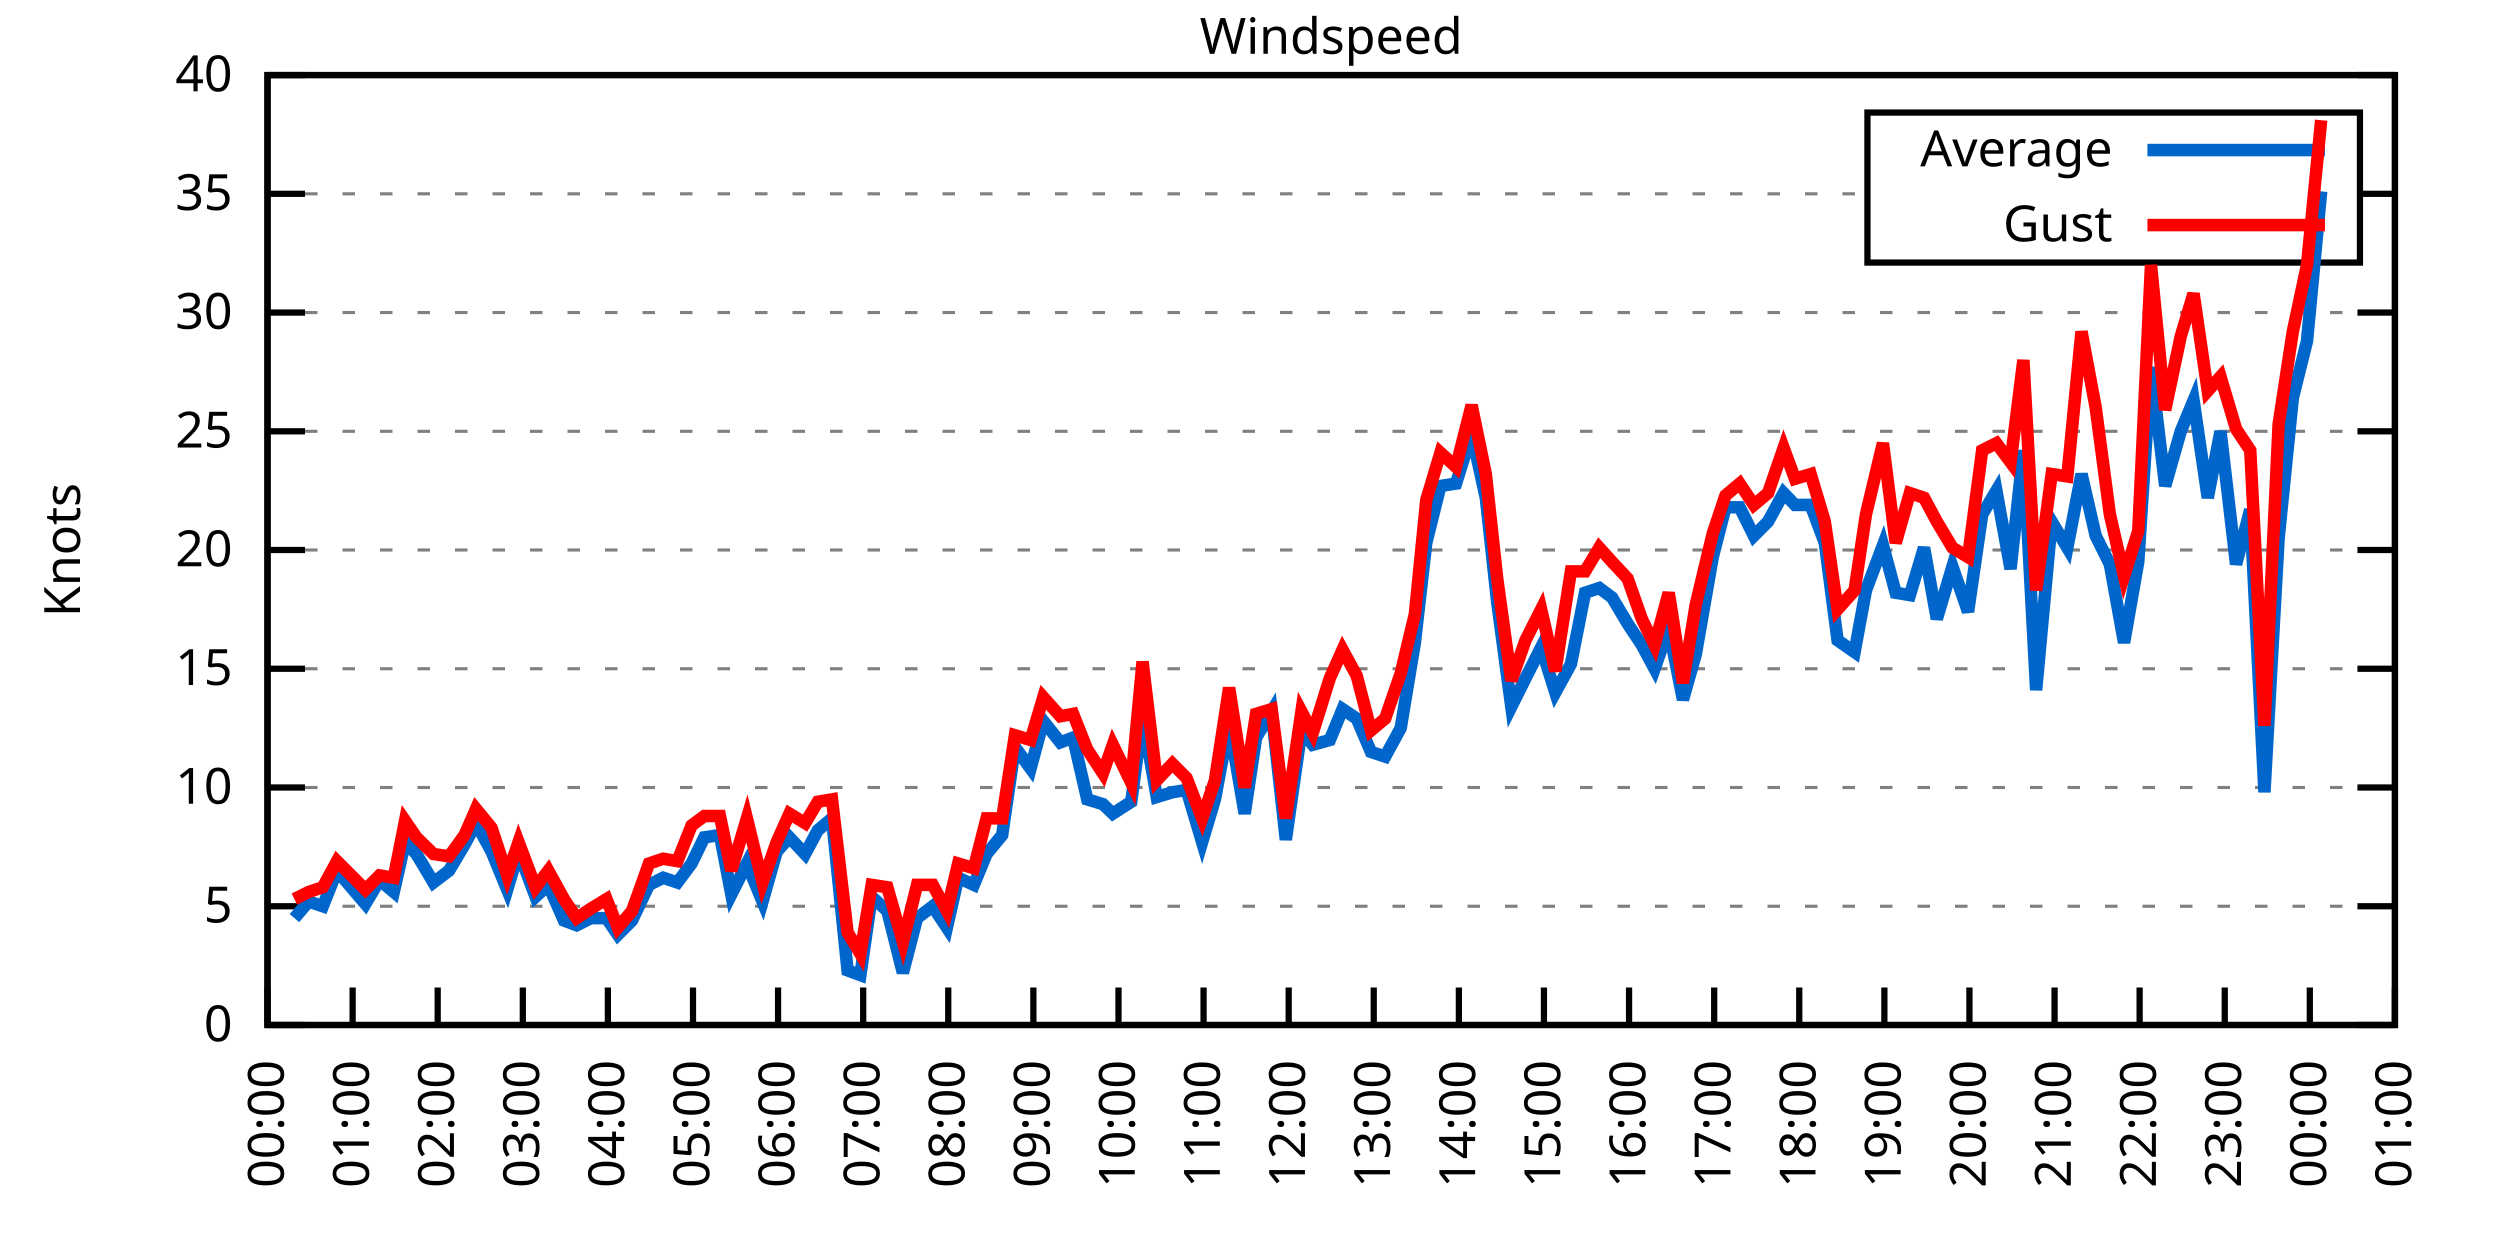
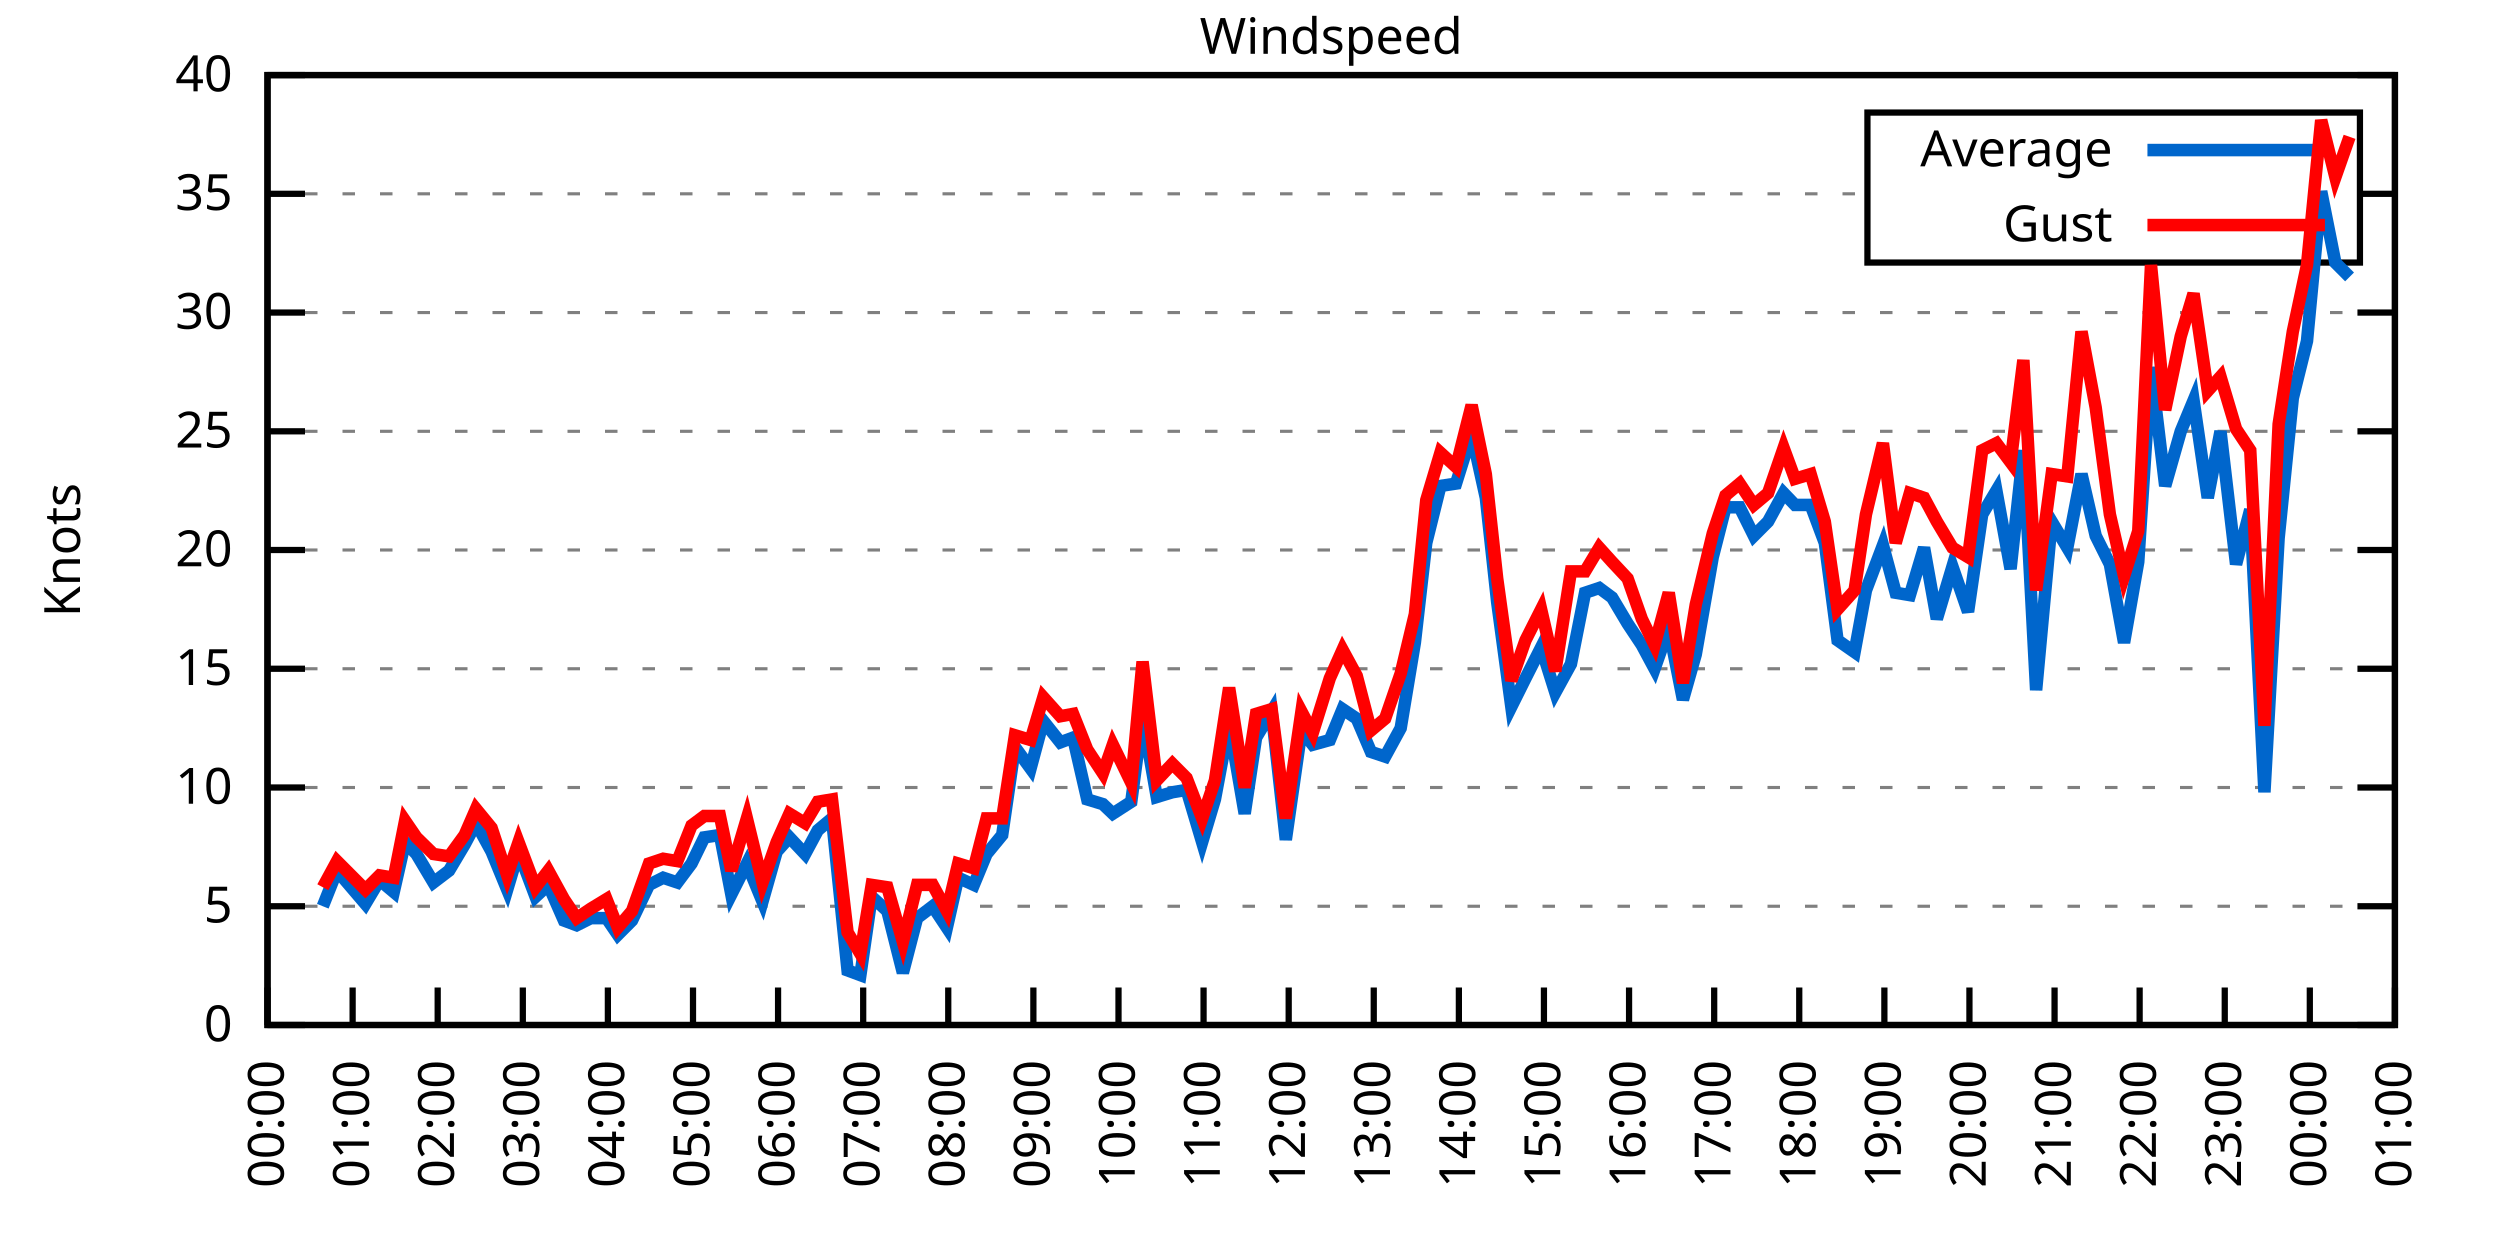
<svg xmlns="http://www.w3.org/2000/svg" xmlns:xlink="http://www.w3.org/1999/xlink" width="400" height="200" viewBox="0 0 400 200">
  <g id="gnuplot_canvas">
    <rect x="0" y="0" width="400" height="200" fill="none" />
    <defs>
      <circle id="gpDot" r="0.5" stroke-width="0.5" stroke="currentColor" />
      <path id="gpPt0" stroke-width="0.333" stroke="currentColor" d="M-1,0 h2 M0,-1 v2" />
      <path id="gpPt1" stroke-width="0.333" stroke="currentColor" d="M-1,-1 L1,1 M1,-1 L-1,1" />
      <path id="gpPt2" stroke-width="0.333" stroke="currentColor" d="M-1,0 L1,0 M0,-1 L0,1 M-1,-1 L1,1 M-1,1 L1,-1" />
      <rect id="gpPt3" stroke-width="0.333" stroke="currentColor" x="-1" y="-1" width="2" height="2" />
      <rect id="gpPt4" stroke-width="0.333" stroke="currentColor" fill="currentColor" x="-1" y="-1" width="2" height="2" />
      <circle id="gpPt5" stroke-width="0.333" stroke="currentColor" cx="0" cy="0" r="1" />
      <use xlink:href="#gpPt5" id="gpPt6" fill="currentColor" stroke="none" />
      <path id="gpPt7" stroke-width="0.333" stroke="currentColor" d="M0,-1.33 L-1.33,0.67 L1.33,0.67 z" />
      <use xlink:href="#gpPt7" id="gpPt8" fill="currentColor" stroke="none" />
      <use xlink:href="#gpPt7" id="gpPt9" stroke="currentColor" transform="rotate(180)" />
      <use xlink:href="#gpPt9" id="gpPt10" fill="currentColor" stroke="none" />
      <use xlink:href="#gpPt3" id="gpPt11" stroke="currentColor" transform="rotate(45)" />
      <use xlink:href="#gpPt11" id="gpPt12" fill="currentColor" stroke="none" />
      <path id="gpPt13" stroke-width="0.333" stroke="currentColor" d="M0,1.330 L1.265,0.411 L0.782,-1.067 L-0.782,-1.076 L-1.265,0.411 z" />
      <use xlink:href="#gpPt13" id="gpPt14" fill="currentColor" stroke="none" />
      <filter id="textbox" filterUnits="objectBoundingBox" x="0" y="0" height="1" width="1">
        <feFlood flood-color="white" flood-opacity="1" result="bgnd" />
        <feComposite in="SourceGraphic" in2="bgnd" operator="atop" />
      </filter>
      <filter id="greybox" filterUnits="objectBoundingBox" x="0" y="0" height="1" width="1">
        <feFlood flood-color="lightgrey" flood-opacity="1" result="grey" />
        <feComposite in="SourceGraphic" in2="grey" operator="atop" />
      </filter>
    </defs>
    <g fill="none" color="white" stroke="currentColor" stroke-width="1.00" stroke-linecap="butt" stroke-linejoin="miter">
</g>
    <g fill="none" color="black" stroke="currentColor" stroke-width="1.00" stroke-linecap="butt" stroke-linejoin="miter">
      <g stroke="none" shape-rendering="crispEdges">
        <polygon fill="rgb(255, 255, 255)" points="42.80,164.00 383.18,164.00 383.18,12.02 42.80,12.02 " />
      </g>
    </g>
    <g fill="none" color="black" stroke="currentColor" stroke-width="1.00" stroke-linecap="butt" stroke-linejoin="miter">
</g>
    <g fill="none" color="black" stroke="black" stroke-width="0.50" stroke-linecap="butt" stroke-linejoin="miter">
</g>
    <g fill="none" color="gray" stroke="currentColor" stroke-width="0.50" stroke-linecap="butt" stroke-linejoin="miter">
      <path stroke="gray" stroke-dasharray="2,4" class="gridline" d="M42.80,164.00 L383.19,164.00  " />
    </g>
    <g fill="none" color="gray" stroke="gray" stroke-width="1.00" stroke-linecap="butt" stroke-linejoin="miter">
</g>
    <g fill="none" color="black" stroke="currentColor" stroke-width="1.00" stroke-linecap="butt" stroke-linejoin="miter">
      <path stroke="black" d="M42.80,164.00 L48.80,164.00 M383.19,164.00 L377.19,164.00  " />
      <g transform="translate(37.20,166.60)" stroke="none" fill="black" font-family="Sans" font-size="8.00" text-anchor="end">
        <text>
          <tspan font-family="Sans"> 0</tspan>
        </text>
      </g>
    </g>
    <g fill="none" color="black" stroke="currentColor" stroke-width="1.00" stroke-linecap="butt" stroke-linejoin="miter">
</g>
    <g fill="none" color="black" stroke="black" stroke-width="0.50" stroke-linecap="butt" stroke-linejoin="miter">
</g>
    <g fill="none" color="gray" stroke="currentColor" stroke-width="0.50" stroke-linecap="butt" stroke-linejoin="miter">
      <path stroke="gray" stroke-dasharray="2,4" class="gridline" d="M42.80,145.00 L383.19,145.00  " />
    </g>
    <g fill="none" color="gray" stroke="gray" stroke-width="1.00" stroke-linecap="butt" stroke-linejoin="miter">
</g>
    <g fill="none" color="black" stroke="currentColor" stroke-width="1.00" stroke-linecap="butt" stroke-linejoin="miter">
      <path stroke="black" d="M42.80,145.00 L48.80,145.00 M383.19,145.00 L377.19,145.00  " />
      <g transform="translate(37.20,147.60)" stroke="none" fill="black" font-family="Sans" font-size="8.00" text-anchor="end">
        <text>
          <tspan font-family="Sans"> 5</tspan>
        </text>
      </g>
    </g>
    <g fill="none" color="black" stroke="currentColor" stroke-width="1.00" stroke-linecap="butt" stroke-linejoin="miter">
</g>
    <g fill="none" color="black" stroke="black" stroke-width="0.50" stroke-linecap="butt" stroke-linejoin="miter">
</g>
    <g fill="none" color="gray" stroke="currentColor" stroke-width="0.50" stroke-linecap="butt" stroke-linejoin="miter">
      <path stroke="gray" stroke-dasharray="2,4" class="gridline" d="M42.80,126.00 L383.19,126.00  " />
    </g>
    <g fill="none" color="gray" stroke="gray" stroke-width="1.00" stroke-linecap="butt" stroke-linejoin="miter">
</g>
    <g fill="none" color="black" stroke="currentColor" stroke-width="1.00" stroke-linecap="butt" stroke-linejoin="miter">
      <path stroke="black" d="M42.80,126.00 L48.80,126.00 M383.19,126.00 L377.19,126.00  " />
      <g transform="translate(37.20,128.60)" stroke="none" fill="black" font-family="Sans" font-size="8.00" text-anchor="end">
        <text>
          <tspan font-family="Sans"> 10</tspan>
        </text>
      </g>
    </g>
    <g fill="none" color="black" stroke="currentColor" stroke-width="1.00" stroke-linecap="butt" stroke-linejoin="miter">
</g>
    <g fill="none" color="black" stroke="black" stroke-width="0.50" stroke-linecap="butt" stroke-linejoin="miter">
</g>
    <g fill="none" color="gray" stroke="currentColor" stroke-width="0.50" stroke-linecap="butt" stroke-linejoin="miter">
      <path stroke="gray" stroke-dasharray="2,4" class="gridline" d="M42.80,107.00 L383.19,107.00  " />
    </g>
    <g fill="none" color="gray" stroke="gray" stroke-width="1.00" stroke-linecap="butt" stroke-linejoin="miter">
</g>
    <g fill="none" color="black" stroke="currentColor" stroke-width="1.00" stroke-linecap="butt" stroke-linejoin="miter">
      <path stroke="black" d="M42.80,107.00 L48.80,107.00 M383.19,107.00 L377.19,107.00  " />
      <g transform="translate(37.20,109.60)" stroke="none" fill="black" font-family="Sans" font-size="8.00" text-anchor="end">
        <text>
          <tspan font-family="Sans"> 15</tspan>
        </text>
      </g>
    </g>
    <g fill="none" color="black" stroke="currentColor" stroke-width="1.00" stroke-linecap="butt" stroke-linejoin="miter">
</g>
    <g fill="none" color="black" stroke="black" stroke-width="0.50" stroke-linecap="butt" stroke-linejoin="miter">
</g>
    <g fill="none" color="gray" stroke="currentColor" stroke-width="0.50" stroke-linecap="butt" stroke-linejoin="miter">
      <path stroke="gray" stroke-dasharray="2,4" class="gridline" d="M42.80,88.00 L383.19,88.00  " />
    </g>
    <g fill="none" color="gray" stroke="gray" stroke-width="1.00" stroke-linecap="butt" stroke-linejoin="miter">
</g>
    <g fill="none" color="black" stroke="currentColor" stroke-width="1.00" stroke-linecap="butt" stroke-linejoin="miter">
      <path stroke="black" d="M42.80,88.00 L48.80,88.00 M383.19,88.00 L377.19,88.00  " />
      <g transform="translate(37.20,90.60)" stroke="none" fill="black" font-family="Sans" font-size="8.00" text-anchor="end">
        <text>
          <tspan font-family="Sans"> 20</tspan>
        </text>
      </g>
    </g>
    <g fill="none" color="black" stroke="currentColor" stroke-width="1.00" stroke-linecap="butt" stroke-linejoin="miter">
</g>
    <g fill="none" color="black" stroke="black" stroke-width="0.50" stroke-linecap="butt" stroke-linejoin="miter">
</g>
    <g fill="none" color="gray" stroke="currentColor" stroke-width="0.50" stroke-linecap="butt" stroke-linejoin="miter">
      <path stroke="gray" stroke-dasharray="2,4" class="gridline" d="M42.80,69.01 L383.19,69.01  " />
    </g>
    <g fill="none" color="gray" stroke="gray" stroke-width="1.00" stroke-linecap="butt" stroke-linejoin="miter">
</g>
    <g fill="none" color="black" stroke="currentColor" stroke-width="1.00" stroke-linecap="butt" stroke-linejoin="miter">
      <path stroke="black" d="M42.80,69.01 L48.80,69.01 M383.19,69.01 L377.19,69.01  " />
      <g transform="translate(37.20,71.61)" stroke="none" fill="black" font-family="Sans" font-size="8.00" text-anchor="end">
        <text>
          <tspan font-family="Sans"> 25</tspan>
        </text>
      </g>
    </g>
    <g fill="none" color="black" stroke="currentColor" stroke-width="1.00" stroke-linecap="butt" stroke-linejoin="miter">
</g>
    <g fill="none" color="black" stroke="black" stroke-width="0.50" stroke-linecap="butt" stroke-linejoin="miter">
</g>
    <g fill="none" color="gray" stroke="currentColor" stroke-width="0.50" stroke-linecap="butt" stroke-linejoin="miter">
      <path stroke="gray" stroke-dasharray="2,4" class="gridline" d="M42.80,50.01 L383.19,50.01  " />
    </g>
    <g fill="none" color="gray" stroke="gray" stroke-width="1.00" stroke-linecap="butt" stroke-linejoin="miter">
</g>
    <g fill="none" color="black" stroke="currentColor" stroke-width="1.00" stroke-linecap="butt" stroke-linejoin="miter">
      <path stroke="black" d="M42.80,50.01 L48.80,50.01 M383.19,50.01 L377.19,50.01  " />
      <g transform="translate(37.20,52.61)" stroke="none" fill="black" font-family="Sans" font-size="8.00" text-anchor="end">
        <text>
          <tspan font-family="Sans"> 30</tspan>
        </text>
      </g>
    </g>
    <g fill="none" color="black" stroke="currentColor" stroke-width="1.00" stroke-linecap="butt" stroke-linejoin="miter">
</g>
    <g fill="none" color="black" stroke="black" stroke-width="0.50" stroke-linecap="butt" stroke-linejoin="miter">
</g>
    <g fill="none" color="gray" stroke="currentColor" stroke-width="0.50" stroke-linecap="butt" stroke-linejoin="miter">
      <path stroke="gray" stroke-dasharray="2,4" class="gridline" d="M42.80,31.01 L298.79,31.01 M377.59,31.01 L383.19,31.01  " />
    </g>
    <g fill="none" color="gray" stroke="gray" stroke-width="1.00" stroke-linecap="butt" stroke-linejoin="miter">
</g>
    <g fill="none" color="black" stroke="currentColor" stroke-width="1.00" stroke-linecap="butt" stroke-linejoin="miter">
      <path stroke="black" d="M42.80,31.01 L48.80,31.01 M383.19,31.01 L377.19,31.01  " />
      <g transform="translate(37.20,33.61)" stroke="none" fill="black" font-family="Sans" font-size="8.00" text-anchor="end">
        <text>
          <tspan font-family="Sans"> 35</tspan>
        </text>
      </g>
    </g>
    <g fill="none" color="black" stroke="currentColor" stroke-width="1.00" stroke-linecap="butt" stroke-linejoin="miter">
</g>
    <g fill="none" color="black" stroke="black" stroke-width="0.50" stroke-linecap="butt" stroke-linejoin="miter">
</g>
    <g fill="none" color="gray" stroke="currentColor" stroke-width="0.50" stroke-linecap="butt" stroke-linejoin="miter">
      <path stroke="gray" stroke-dasharray="2,4" class="gridline" d="M42.80,12.01 L383.19,12.01  " />
    </g>
    <g fill="none" color="gray" stroke="gray" stroke-width="1.00" stroke-linecap="butt" stroke-linejoin="miter">
</g>
    <g fill="none" color="black" stroke="currentColor" stroke-width="1.00" stroke-linecap="butt" stroke-linejoin="miter">
      <path stroke="black" d="M42.80,12.01 L48.80,12.01 M383.19,12.01 L377.19,12.01  " />
      <g transform="translate(37.20,14.61)" stroke="none" fill="black" font-family="Sans" font-size="8.00" text-anchor="end">
        <text>
          <tspan font-family="Sans"> 40</tspan>
        </text>
      </g>
    </g>
    <g fill="none" color="black" stroke="currentColor" stroke-width="1.00" stroke-linecap="butt" stroke-linejoin="miter">
      <path stroke="black" d="M42.80,164.00 L42.80,158.00  " />
      <g transform="translate(45.40,169.60) rotate(270.00)" stroke="none" fill="black" font-family="Sans" font-size="8.00" text-anchor="end">
        <text>
          <tspan font-family="Sans">00:00</tspan>
        </text>
      </g>
    </g>
    <g fill="none" color="black" stroke="currentColor" stroke-width="1.00" stroke-linecap="butt" stroke-linejoin="miter">
      <path stroke="black" d="M56.42,164.00 L56.42,158.00  " />
      <g transform="translate(59.02,169.60) rotate(270.00)" stroke="none" fill="black" font-family="Sans" font-size="8.00" text-anchor="end">
        <text>
          <tspan font-family="Sans">01:00</tspan>
        </text>
      </g>
    </g>
    <g fill="none" color="black" stroke="currentColor" stroke-width="1.00" stroke-linecap="butt" stroke-linejoin="miter">
      <path stroke="black" d="M70.03,164.00 L70.03,158.00  " />
      <g transform="translate(72.63,169.60) rotate(270.00)" stroke="none" fill="black" font-family="Sans" font-size="8.00" text-anchor="end">
        <text>
          <tspan font-family="Sans">02:00</tspan>
        </text>
      </g>
    </g>
    <g fill="none" color="black" stroke="currentColor" stroke-width="1.00" stroke-linecap="butt" stroke-linejoin="miter">
      <path stroke="black" d="M83.65,164.00 L83.65,158.00  " />
      <g transform="translate(86.25,169.60) rotate(270.00)" stroke="none" fill="black" font-family="Sans" font-size="8.00" text-anchor="end">
        <text>
          <tspan font-family="Sans">03:00</tspan>
        </text>
      </g>
    </g>
    <g fill="none" color="black" stroke="currentColor" stroke-width="1.00" stroke-linecap="butt" stroke-linejoin="miter">
      <path stroke="black" d="M97.26,164.00 L97.26,158.00  " />
      <g transform="translate(99.86,169.60) rotate(270.00)" stroke="none" fill="black" font-family="Sans" font-size="8.00" text-anchor="end">
        <text>
          <tspan font-family="Sans">04:00</tspan>
        </text>
      </g>
    </g>
    <g fill="none" color="black" stroke="currentColor" stroke-width="1.00" stroke-linecap="butt" stroke-linejoin="miter">
      <path stroke="black" d="M110.88,164.00 L110.88,158.00  " />
      <g transform="translate(113.48,169.60) rotate(270.00)" stroke="none" fill="black" font-family="Sans" font-size="8.00" text-anchor="end">
        <text>
          <tspan font-family="Sans">05:00</tspan>
        </text>
      </g>
    </g>
    <g fill="none" color="black" stroke="currentColor" stroke-width="1.00" stroke-linecap="butt" stroke-linejoin="miter">
      <path stroke="black" d="M124.49,164.00 L124.49,158.00  " />
      <g transform="translate(127.09,169.60) rotate(270.00)" stroke="none" fill="black" font-family="Sans" font-size="8.00" text-anchor="end">
        <text>
          <tspan font-family="Sans">06:00</tspan>
        </text>
      </g>
    </g>
    <g fill="none" color="black" stroke="currentColor" stroke-width="1.00" stroke-linecap="butt" stroke-linejoin="miter">
      <path stroke="black" d="M138.11,164.00 L138.11,158.00  " />
      <g transform="translate(140.71,169.60) rotate(270.00)" stroke="none" fill="black" font-family="Sans" font-size="8.00" text-anchor="end">
        <text>
          <tspan font-family="Sans">07:00</tspan>
        </text>
      </g>
    </g>
    <g fill="none" color="black" stroke="currentColor" stroke-width="1.00" stroke-linecap="butt" stroke-linejoin="miter">
      <path stroke="black" d="M151.72,164.00 L151.72,158.00  " />
      <g transform="translate(154.32,169.60) rotate(270.00)" stroke="none" fill="black" font-family="Sans" font-size="8.00" text-anchor="end">
        <text>
          <tspan font-family="Sans">08:00</tspan>
        </text>
      </g>
    </g>
    <g fill="none" color="black" stroke="currentColor" stroke-width="1.00" stroke-linecap="butt" stroke-linejoin="miter">
      <path stroke="black" d="M165.34,164.00 L165.34,158.00  " />
      <g transform="translate(167.94,169.60) rotate(270.00)" stroke="none" fill="black" font-family="Sans" font-size="8.00" text-anchor="end">
        <text>
          <tspan font-family="Sans">09:00</tspan>
        </text>
      </g>
    </g>
    <g fill="none" color="black" stroke="currentColor" stroke-width="1.00" stroke-linecap="butt" stroke-linejoin="miter">
      <path stroke="black" d="M178.96,164.00 L178.96,158.00  " />
      <g transform="translate(181.56,169.60) rotate(270.00)" stroke="none" fill="black" font-family="Sans" font-size="8.00" text-anchor="end">
        <text>
          <tspan font-family="Sans">10:00</tspan>
        </text>
      </g>
    </g>
    <g fill="none" color="black" stroke="currentColor" stroke-width="1.00" stroke-linecap="butt" stroke-linejoin="miter">
      <path stroke="black" d="M192.57,164.00 L192.57,158.00  " />
      <g transform="translate(195.17,169.60) rotate(270.00)" stroke="none" fill="black" font-family="Sans" font-size="8.00" text-anchor="end">
        <text>
          <tspan font-family="Sans">11:00</tspan>
        </text>
      </g>
    </g>
    <g fill="none" color="black" stroke="currentColor" stroke-width="1.00" stroke-linecap="butt" stroke-linejoin="miter">
      <path stroke="black" d="M206.19,164.00 L206.19,158.00  " />
      <g transform="translate(208.79,169.60) rotate(270.00)" stroke="none" fill="black" font-family="Sans" font-size="8.00" text-anchor="end">
        <text>
          <tspan font-family="Sans">12:00</tspan>
        </text>
      </g>
    </g>
    <g fill="none" color="black" stroke="currentColor" stroke-width="1.00" stroke-linecap="butt" stroke-linejoin="miter">
      <path stroke="black" d="M219.80,164.00 L219.80,158.00  " />
      <g transform="translate(222.40,169.60) rotate(270.00)" stroke="none" fill="black" font-family="Sans" font-size="8.00" text-anchor="end">
        <text>
          <tspan font-family="Sans">13:00</tspan>
        </text>
      </g>
    </g>
    <g fill="none" color="black" stroke="currentColor" stroke-width="1.00" stroke-linecap="butt" stroke-linejoin="miter">
      <path stroke="black" d="M233.42,164.00 L233.42,158.00  " />
      <g transform="translate(236.02,169.60) rotate(270.00)" stroke="none" fill="black" font-family="Sans" font-size="8.00" text-anchor="end">
        <text>
          <tspan font-family="Sans">14:00</tspan>
        </text>
      </g>
    </g>
    <g fill="none" color="black" stroke="currentColor" stroke-width="1.00" stroke-linecap="butt" stroke-linejoin="miter">
      <path stroke="black" d="M247.03,164.00 L247.03,158.00  " />
      <g transform="translate(249.63,169.60) rotate(270.00)" stroke="none" fill="black" font-family="Sans" font-size="8.00" text-anchor="end">
        <text>
          <tspan font-family="Sans">15:00</tspan>
        </text>
      </g>
    </g>
    <g fill="none" color="black" stroke="currentColor" stroke-width="1.00" stroke-linecap="butt" stroke-linejoin="miter">
      <path stroke="black" d="M260.65,164.00 L260.65,158.00  " />
      <g transform="translate(263.25,169.60) rotate(270.00)" stroke="none" fill="black" font-family="Sans" font-size="8.00" text-anchor="end">
        <text>
          <tspan font-family="Sans">16:00</tspan>
        </text>
      </g>
    </g>
    <g fill="none" color="black" stroke="currentColor" stroke-width="1.00" stroke-linecap="butt" stroke-linejoin="miter">
      <path stroke="black" d="M274.27,164.00 L274.27,158.00  " />
      <g transform="translate(276.87,169.60) rotate(270.00)" stroke="none" fill="black" font-family="Sans" font-size="8.00" text-anchor="end">
        <text>
          <tspan font-family="Sans">17:00</tspan>
        </text>
      </g>
    </g>
    <g fill="none" color="black" stroke="currentColor" stroke-width="1.00" stroke-linecap="butt" stroke-linejoin="miter">
      <path stroke="black" d="M287.88,164.00 L287.88,158.00  " />
      <g transform="translate(290.48,169.60) rotate(270.00)" stroke="none" fill="black" font-family="Sans" font-size="8.00" text-anchor="end">
        <text>
          <tspan font-family="Sans">18:00</tspan>
        </text>
      </g>
    </g>
    <g fill="none" color="black" stroke="currentColor" stroke-width="1.00" stroke-linecap="butt" stroke-linejoin="miter">
      <path stroke="black" d="M301.50,164.00 L301.50,158.00  " />
      <g transform="translate(304.10,169.60) rotate(270.00)" stroke="none" fill="black" font-family="Sans" font-size="8.00" text-anchor="end">
        <text>
          <tspan font-family="Sans">19:00</tspan>
        </text>
      </g>
    </g>
    <g fill="none" color="black" stroke="currentColor" stroke-width="1.00" stroke-linecap="butt" stroke-linejoin="miter">
      <path stroke="black" d="M315.11,164.00 L315.11,158.00  " />
      <g transform="translate(317.71,169.60) rotate(270.00)" stroke="none" fill="black" font-family="Sans" font-size="8.00" text-anchor="end">
        <text>
          <tspan font-family="Sans">20:00</tspan>
        </text>
      </g>
    </g>
    <g fill="none" color="black" stroke="currentColor" stroke-width="1.00" stroke-linecap="butt" stroke-linejoin="miter">
      <path stroke="black" d="M328.73,164.00 L328.73,158.00  " />
      <g transform="translate(331.33,169.60) rotate(270.00)" stroke="none" fill="black" font-family="Sans" font-size="8.00" text-anchor="end">
        <text>
          <tspan font-family="Sans">21:00</tspan>
        </text>
      </g>
    </g>
    <g fill="none" color="black" stroke="currentColor" stroke-width="1.00" stroke-linecap="butt" stroke-linejoin="miter">
      <path stroke="black" d="M342.34,164.00 L342.34,158.00  " />
      <g transform="translate(344.94,169.60) rotate(270.00)" stroke="none" fill="black" font-family="Sans" font-size="8.00" text-anchor="end">
        <text>
          <tspan font-family="Sans">22:00</tspan>
        </text>
      </g>
    </g>
    <g fill="none" color="black" stroke="currentColor" stroke-width="1.00" stroke-linecap="butt" stroke-linejoin="miter">
      <path stroke="black" d="M355.96,164.00 L355.96,158.00  " />
      <g transform="translate(358.56,169.60) rotate(270.00)" stroke="none" fill="black" font-family="Sans" font-size="8.00" text-anchor="end">
        <text>
          <tspan font-family="Sans">23:00</tspan>
        </text>
      </g>
    </g>
    <g fill="none" color="black" stroke="currentColor" stroke-width="1.00" stroke-linecap="butt" stroke-linejoin="miter">
      <path stroke="black" d="M369.57,164.00 L369.57,158.00  " />
      <g transform="translate(372.17,169.60) rotate(270.00)" stroke="none" fill="black" font-family="Sans" font-size="8.00" text-anchor="end">
        <text>
          <tspan font-family="Sans">00:00</tspan>
        </text>
      </g>
    </g>
    <g fill="none" color="black" stroke="currentColor" stroke-width="1.00" stroke-linecap="butt" stroke-linejoin="miter">
      <path stroke="black" d="M383.19,164.00 L383.19,158.00  " />
      <g transform="translate(385.79,169.60) rotate(270.00)" stroke="none" fill="black" font-family="Sans" font-size="8.00" text-anchor="end">
        <text>
          <tspan font-family="Sans">01:00</tspan>
        </text>
      </g>
    </g>
    <g fill="none" color="black" stroke="currentColor" stroke-width="1.00" stroke-linecap="butt" stroke-linejoin="miter">
</g>
    <g fill="none" color="black" stroke="currentColor" stroke-width="1.00" stroke-linecap="butt" stroke-linejoin="miter">
      <path stroke="black" d="M42.80,12.01 L42.80,164.00 L383.19,164.00 L383.19,12.01 L42.80,12.01 Z  " />
    </g>
    <g fill="none" color="black" stroke="currentColor" stroke-width="1.00" stroke-linecap="butt" stroke-linejoin="miter">
</g>
    <g fill="none" color="black" stroke="currentColor" stroke-width="1.00" stroke-linecap="butt" stroke-linejoin="miter">
      <path stroke="black" d="M298.79,42.01 L298.79,18.01 L377.59,18.01 L377.59,42.01 L298.79,42.01 Z  " />
    </g>
    <g id="Windspeed_plot_1">
      <g fill="none" color="white" stroke="black" stroke-width="2.00" stroke-linecap="butt" stroke-linejoin="miter">
</g>
      <g fill="none" color="black" stroke="currentColor" stroke-width="2.00" stroke-linecap="butt" stroke-linejoin="miter">
        <g transform="translate(337.99,26.61)" stroke="none" fill="black" font-family="Sans" font-size="8.00" text-anchor="end">
          <text>
            <tspan font-family="Sans">Average</tspan>
          </text>
        </g>
      </g>
      <g fill="none" color="black" stroke="currentColor" stroke-width="2.00" stroke-linecap="butt" stroke-linejoin="miter">
-         <path stroke="rgb(  0, 102, 204)" d="M343.59,24.01 L371.99,24.01 M47.11,146.90 L49.38,144.24 L51.65,145.00 L53.92,139.30 L58.46,144.62 L60.73,140.82   L63.00,142.72 L64.81,134.74 L66.63,136.64 L69.35,141.20 L71.85,139.30 L74.34,135.12 L76.16,131.70 L78.65,136.26   L81.15,142.34 L82.97,136.26 L85.69,143.48 L87.73,141.58 L90.23,147.28 L92.27,148.04 L94.54,146.90 L97.04,146.90   L98.85,149.56 L101.12,147.28 L103.84,141.58 L106.11,140.44 L108.38,141.20 L110.65,138.16 L112.69,133.98 L115.19,133.60   L117.01,143.10 L119.50,138.16 L122.00,144.24 L124.27,136.26 L126.31,133.98 L128.81,136.64 L130.85,132.84 L133.12,130.94   L135.61,155.26 L137.66,156.02 L139.47,143.48 L141.97,145.76 L144.46,155.64 L146.73,146.90 L149.23,145.00 L151.50,148.42   L153.31,140.44 L155.81,141.58 L157.85,136.64 L160.35,133.60 L162.39,119.54 L164.89,122.96 L166.93,115.36 L169.65,118.78   L171.69,118.02 L173.96,127.90 L176.46,128.66 L178.05,130.18 L181.00,128.28 L182.81,114.60 L185.08,127.52 L187.58,126.76   L189.85,126.38 L192.34,134.74 L194.39,127.90 L196.66,115.74 L199.15,130.18 L200.97,118.02 L203.46,113.84 L205.73,134.36   L208.23,116.88 L210.04,119.16 L212.77,118.40 L214.81,113.46 L217.08,114.98 L219.35,120.30 L221.62,121.06 L224.11,116.50   L226.38,102.82 L228.20,86.87 L230.47,77.75 L232.96,77.37 L235.46,69.39 L237.73,79.65 L239.55,96.36 L241.81,113.08   L244.08,108.52 L246.58,103.58 L248.85,110.80 L251.35,106.24 L253.61,94.84 L255.88,94.08 L257.93,95.60 L260.42,99.78   L262.69,103.20 L264.73,107.00 L267.00,100.54 L269.27,111.94 L271.32,104.72 L274.04,89.14 L276.08,81.17 L278.35,81.17   L280.62,85.73 L282.89,83.45 L285.38,78.89 L287.20,80.79 L289.70,80.79 L291.97,86.87 L294.01,102.44 L296.73,104.34   L298.55,94.46 L301.27,87.25 L303.31,94.84 L305.58,95.22 L307.85,87.63 L309.89,99.02 L312.39,90.66 L314.89,97.88   L317.15,82.31 L319.42,78.51 L321.69,91.04 L323.74,72.05 L325.78,110.42 L328.27,83.45 L330.77,87.63 L333.04,75.85   L335.31,85.73 L337.58,90.28 L339.85,102.82 L342.12,89.90 L344.16,58.75 L346.43,77.75 L348.92,69.01 L350.97,64.07   L353.24,79.65 L355.28,69.01 L357.77,90.28 L360.04,81.55 L362.31,126.76 L364.58,86.11 L366.85,63.69 L369.12,54.57   L371.39,30.63  " />
+         <path stroke="rgb(  0, 102, 204)" d="M343.59,24.01 L371.99,24.01 M51.65,145.00 L53.92,139.30 L58.46,144.62 L60.73,140.82 L63.00,142.72 L64.81,134.74   L66.63,136.64 L69.35,141.20 L71.85,139.30 L74.34,135.12 L76.16,131.70 L78.65,136.26 L81.15,142.34 L82.97,136.26   L85.69,143.48 L87.73,141.58 L90.23,147.28 L92.27,148.04 L94.54,146.90 L97.04,146.90 L98.85,149.56 L101.12,147.28   L103.84,141.58 L106.11,140.44 L108.38,141.20 L110.65,138.16 L112.69,133.98 L115.19,133.60 L117.01,143.10 L119.50,138.16   L122.00,144.24 L124.27,136.26 L126.31,133.98 L128.81,136.64 L130.85,132.84 L133.12,130.94 L135.61,155.26 L137.66,156.02   L139.47,143.48 L141.97,145.76 L144.46,155.64 L146.73,146.90 L149.23,145.00 L151.50,148.42 L153.31,140.44 L155.81,141.58   L157.85,136.64 L160.35,133.60 L162.39,119.54 L164.89,122.96 L166.93,115.36 L169.65,118.78 L171.69,118.02 L173.96,127.90   L176.46,128.66 L178.05,130.18 L181.00,128.28 L182.81,114.60 L185.08,127.52 L187.58,126.76 L189.85,126.38 L192.34,134.74   L194.39,127.90 L196.66,115.74 L199.15,130.18 L200.97,118.02 L203.46,113.84 L205.73,134.36 L208.23,116.88 L210.04,119.16   L212.77,118.40 L214.81,113.46 L217.08,114.98 L219.35,120.30 L221.62,121.06 L224.11,116.50 L226.38,102.82 L228.20,86.87   L230.47,77.75 L232.96,77.37 L235.46,69.39 L237.73,79.65 L239.55,96.36 L241.81,113.08 L244.08,108.52 L246.58,103.58   L248.85,110.80 L251.35,106.24 L253.61,94.84 L255.88,94.08 L257.93,95.60 L260.42,99.78 L262.69,103.20 L264.73,107.00   L267.00,100.54 L269.27,111.94 L271.32,104.72 L274.04,89.14 L276.08,81.17 L278.35,81.17 L280.62,85.73 L282.89,83.45   L285.38,78.89 L287.20,80.79 L289.70,80.79 L291.97,86.87 L294.01,102.44 L296.73,104.34 L298.55,94.46 L301.27,87.25   L303.31,94.84 L305.58,95.22 L307.85,87.63 L309.89,99.02 L312.39,90.66 L314.89,97.88 L317.15,82.31 L319.42,78.51   L321.69,91.04 L323.74,72.05 L325.78,110.42 L328.27,83.45 L330.77,87.63 L333.04,75.85 L335.31,85.73 L337.58,90.28   L339.85,102.82 L342.12,89.90 L344.16,58.75 L346.43,77.75 L348.92,69.01 L350.97,64.07 L353.24,79.65 L355.28,69.01   L357.77,90.28 L360.04,81.55 L362.31,126.76 L364.58,86.11 L366.85,63.69 L369.12,54.57 L371.39,30.63 L373.66,42.03   L375.93,44.31  " />
      </g>
    </g>
    <g id="Windspeed_plot_2">
      <g fill="none" color="black" stroke="currentColor" stroke-width="2.00" stroke-linecap="butt" stroke-linejoin="miter">
        <g transform="translate(337.99,38.61)" stroke="none" fill="black" font-family="Sans" font-size="8.00" text-anchor="end">
          <text>
            <tspan font-family="Sans">Gust</tspan>
          </text>
        </g>
      </g>
      <g fill="none" color="black" stroke="currentColor" stroke-width="2.00" stroke-linecap="butt" stroke-linejoin="miter">
-         <path stroke="rgb(255,   0,   0)" d="M343.59,36.01 L371.99,36.01 M47.11,143.86 L49.38,142.72 L51.65,141.96 L53.92,137.78 L58.46,142.34 L60.73,140.06   L63.00,140.44 L64.81,131.32 L66.63,133.98 L69.35,136.64 L71.85,137.02 L74.34,133.60 L76.16,129.42 L78.65,132.46   L81.15,140.06 L82.97,134.74 L85.69,141.96 L87.73,139.30 L90.23,143.86 L92.27,146.90 L94.54,145.38 L97.04,143.86   L98.85,148.42 L101.12,145.76 L103.84,138.16 L106.11,137.40 L108.38,137.78 L110.65,132.08 L112.69,130.56 L115.19,130.56   L117.01,139.30 L119.50,130.94 L122.00,141.20 L124.27,134.74 L126.31,130.18 L128.81,131.70 L130.85,128.28 L133.12,127.90   L135.61,149.18 L137.66,152.60 L139.47,141.58 L141.97,141.96 L144.46,150.70 L146.73,141.58 L149.23,141.58 L151.50,145.76   L153.31,138.16 L155.81,138.92 L157.85,130.94 L160.35,130.94 L162.39,117.64 L164.89,118.40 L166.93,111.56 L169.65,114.60   L171.69,114.22 L173.96,119.92 L176.46,123.72 L178.05,119.16 L181.00,125.24 L182.81,105.86 L185.08,124.86 L187.58,122.20   L189.85,124.48 L192.34,130.94 L194.39,124.86 L196.66,110.04 L199.15,126.00 L200.97,114.22 L203.46,113.46 L205.73,130.94   L208.23,113.84 L210.04,117.26 L212.77,108.52 L214.81,103.96 L217.08,108.14 L219.35,116.88 L221.62,114.98 L224.11,107.76   L226.38,98.26 L228.20,80.03 L230.47,72.43 L232.96,74.71 L235.46,64.83 L237.73,75.85 L239.55,92.56 L241.81,108.90   L244.08,102.44 L246.58,97.50 L248.85,107.38 L251.35,91.42 L253.61,91.42 L255.88,87.63 L257.93,89.90 L260.42,92.56   L262.69,99.02 L264.73,103.20 L267.00,94.84 L269.27,109.28 L271.32,96.74 L274.04,85.35 L276.08,79.27 L278.35,77.37   L280.62,80.79 L282.89,78.89 L285.38,71.67 L287.20,76.61 L289.70,75.85 L291.97,83.45 L294.01,97.50 L296.73,94.46   L298.55,82.31 L301.27,70.91 L303.31,86.87 L305.58,78.89 L307.85,79.65 L309.89,83.45 L312.39,87.63 L314.89,89.14   L317.15,72.05 L319.42,70.91 L321.69,73.95 L323.74,57.61 L325.78,94.46 L328.27,75.85 L330.77,76.23 L333.04,53.05   L335.31,65.21 L337.58,82.31 L339.85,92.18 L342.12,84.97 L344.16,42.41 L346.43,65.59 L348.92,53.81 L350.97,46.97   L353.24,62.55 L355.28,60.27 L357.77,68.63 L360.04,72.05 L362.31,116.12 L364.58,67.87 L366.85,53.05 L369.12,42.41   L371.39,19.23  " />
+         <path stroke="rgb(255,   0,   0)" d="M343.59,36.01 L371.99,36.01 M51.65,141.96 L53.92,137.78 L58.46,142.34 L60.73,140.06 L63.00,140.44 L64.81,131.32   L66.63,133.98 L69.35,136.64 L71.85,137.02 L74.34,133.60 L76.16,129.42 L78.65,132.46 L81.15,140.06 L82.97,134.74   L85.69,141.96 L87.73,139.30 L90.23,143.86 L92.27,146.90 L94.54,145.38 L97.04,143.86 L98.85,148.42 L101.12,145.76   L103.84,138.16 L106.11,137.40 L108.38,137.78 L110.65,132.08 L112.69,130.56 L115.19,130.56 L117.01,139.30 L119.50,130.94   L122.00,141.20 L124.27,134.74 L126.31,130.18 L128.81,131.70 L130.85,128.28 L133.12,127.90 L135.61,149.18 L137.66,152.60   L139.47,141.58 L141.97,141.96 L144.46,150.70 L146.73,141.58 L149.23,141.58 L151.50,145.76 L153.31,138.16 L155.81,138.92   L157.85,130.94 L160.35,130.94 L162.39,117.64 L164.89,118.40 L166.93,111.56 L169.65,114.60 L171.69,114.22 L173.96,119.92   L176.46,123.72 L178.05,119.16 L181.00,125.24 L182.81,105.86 L185.08,124.86 L187.58,122.20 L189.85,124.48 L192.34,130.94   L194.39,124.86 L196.66,110.04 L199.15,126.00 L200.97,114.22 L203.46,113.46 L205.73,130.94 L208.23,113.84 L210.04,117.26   L212.77,108.52 L214.81,103.96 L217.08,108.14 L219.35,116.88 L221.62,114.98 L224.11,107.76 L226.38,98.26 L228.20,80.03   L230.47,72.43 L232.96,74.71 L235.46,64.83 L237.73,75.85 L239.55,92.56 L241.81,108.90 L244.08,102.44 L246.58,97.50   L248.85,107.38 L251.35,91.42 L253.61,91.42 L255.88,87.63 L257.93,89.90 L260.42,92.56 L262.69,99.02 L264.73,103.20   L267.00,94.84 L269.27,109.28 L271.32,96.74 L274.04,85.35 L276.08,79.27 L278.35,77.37 L280.62,80.79 L282.89,78.89   L285.38,71.67 L287.20,76.61 L289.70,75.85 L291.97,83.45 L294.01,97.50 L296.73,94.46 L298.55,82.31 L301.27,70.91   L303.31,86.87 L305.58,78.89 L307.85,79.65 L309.89,83.45 L312.39,87.63 L314.89,89.14 L317.15,72.05 L319.42,70.91   L321.69,73.95 L323.74,57.61 L325.78,94.46 L328.27,75.85 L330.77,76.23 L333.04,53.05 L335.31,65.21 L337.58,82.31   L339.85,92.18 L342.12,84.97 L344.16,42.41 L346.43,65.59 L348.92,53.81 L350.97,46.97 L353.24,62.55 L355.28,60.27   L357.77,68.63 L360.04,72.05 L362.31,116.12 L364.58,67.87 L366.85,53.05 L369.12,42.41 L371.39,19.23 L373.66,28.35   L375.93,21.89  " />
      </g>
    </g>
    <g fill="none" color="black" stroke="currentColor" stroke-width="2.00" stroke-linecap="butt" stroke-linejoin="miter">
</g>
    <g fill="none" color="black" stroke="black" stroke-width="1.00" stroke-linecap="butt" stroke-linejoin="miter">
</g>
    <g fill="none" color="black" stroke="currentColor" stroke-width="1.00" stroke-linecap="butt" stroke-linejoin="miter">
      <path stroke="black" d="M42.80,12.01 L42.80,164.00 L383.19,164.00 L383.19,12.01 L42.80,12.01 Z  " />
      <g transform="translate(12.80,88.01) rotate(270.00)" stroke="none" fill="black" font-family="Sans" font-size="8.00" text-anchor="middle">
        <text>
          <tspan font-family="Sans">Knots</tspan>
        </text>
      </g>
    </g>
    <g fill="none" color="black" stroke="currentColor" stroke-width="1.00" stroke-linecap="butt" stroke-linejoin="miter">
</g>
    <g fill="none" color="black" stroke="currentColor" stroke-width="1.00" stroke-linecap="butt" stroke-linejoin="miter">
      <g transform="translate(212.99,8.61)" stroke="none" fill="black" font-family="Sans" font-size="8.00" text-anchor="middle">
        <text>
          <tspan font-family="Sans">Windspeed</tspan>
        </text>
      </g>
    </g>
    <g fill="none" color="black" stroke="currentColor" stroke-width="1.00" stroke-linecap="butt" stroke-linejoin="miter">
</g>
  </g>
</svg>
